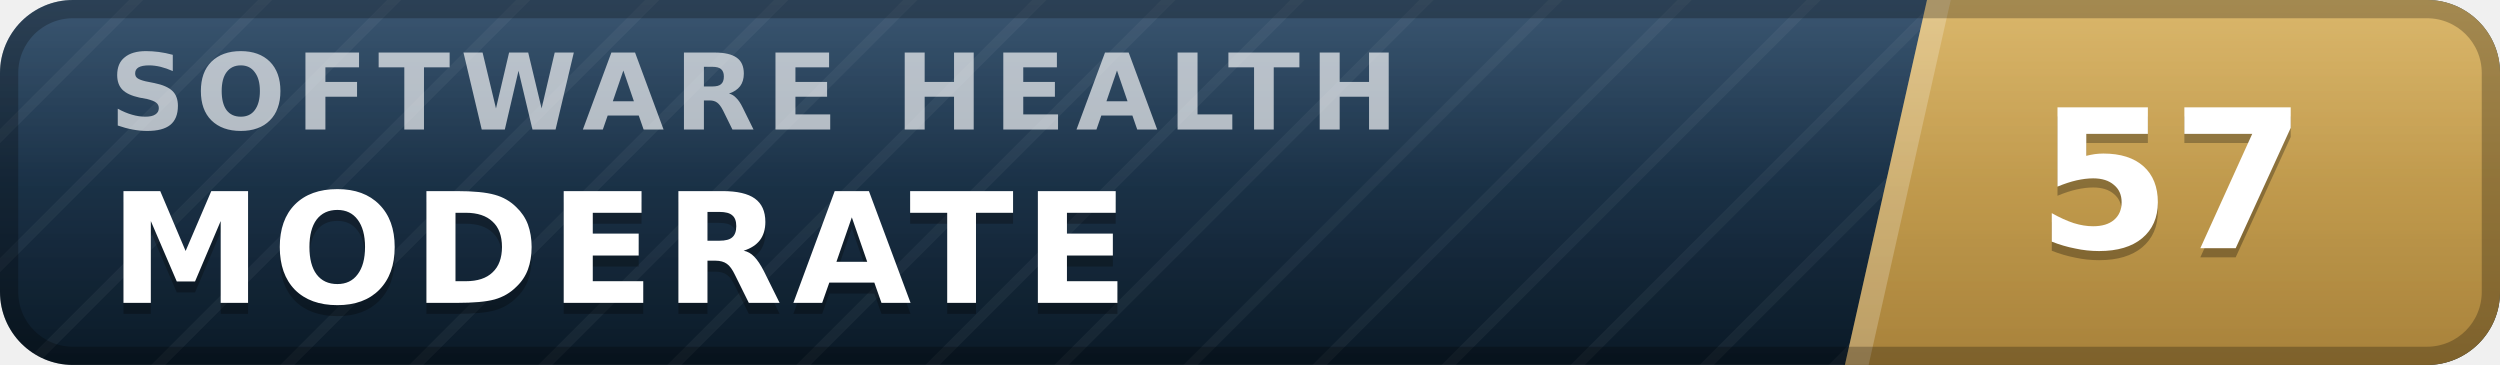
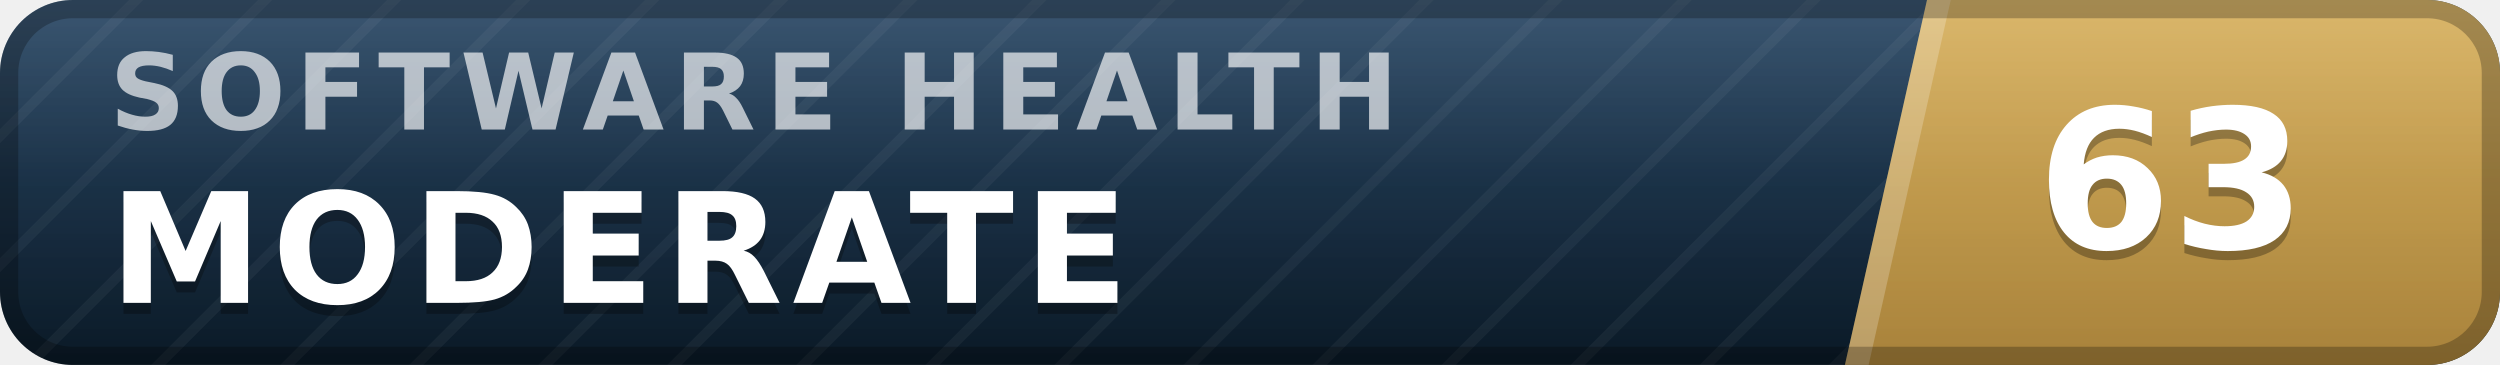
- <svg xmlns="http://www.w3.org/2000/svg" width="137" height="20" viewBox="0 0 137 20" role="img" aria-label="inspect.software software health index 57 of 100, moderate" font-family="Verdana,DejaVu Sans,Geneva,sans-serif">
+ <svg xmlns="http://www.w3.org/2000/svg" width="137" height="20" viewBox="0 0 137 20" role="img" aria-label="inspect.software software health index 63 of 100, moderate" font-family="Verdana,DejaVu Sans,Geneva,sans-serif">
  <defs>
    <linearGradient id="plate" x1="0" y1="0" x2="0" y2="1">
      <stop offset="0" stop-color="#1d3d5c" />
      <stop offset="1" stop-color="#0a1926" />
    </linearGradient>
    <linearGradient id="endplate" x1="0" y1="0" x2="0" y2="1">
      <stop offset="0" stop-color="#d5ac55" />
      <stop offset="1" stop-color="#a8823a" />
    </linearGradient>
    <linearGradient id="gloss" x1="0" y1="0" x2="0" y2="1">
      <stop offset="0" stop-color="#fff" stop-opacity=".13" />
      <stop offset=".5" stop-color="#fff" stop-opacity=".03" />
      <stop offset="1" stop-color="#fff" stop-opacity="0" />
    </linearGradient>
    <pattern id="guilloche" width="5" height="5" patternUnits="userSpaceOnUse" patternTransform="rotate(45)">
      <line x1="0" y1="0" x2="0" y2="5" stroke="#fff" stroke-opacity=".045" stroke-width="1.1" />
    </pattern>
    <clipPath id="rounded">
      <rect width="137" height="20" rx="4" />
    </clipPath>
  </defs>
  <g clip-path="url(#rounded)">
    <rect width="137" height="20" fill="url(#plate)" />
    <rect width="137" height="20" fill="url(#guilloche)" />
    <polygon points="105.6,0 137,0 137,20 101.1,20" fill="url(#endplate)" />
    <polygon points="105.6,0 106.9,0 102.4,20 101.1,20" fill="#fff" fill-opacity=".22" />
    <text x="6.0" y="7.1" font-size="5.8" letter-spacing="0.55" fill="#fff" fill-opacity=".66" font-weight="bold" textLength="76.3" lengthAdjust="spacing">SOFTWARE HEALTH</text>
    <text x="6.0" y="17.2" font-size="8.4" fill="#000" fill-opacity=".3" font-weight="bold" letter-spacing="0.55" textLength="59.5" lengthAdjust="spacing">MODERATE</text>
    <text x="6.0" y="16.6" font-size="8.4" fill="#fff" font-weight="bold" letter-spacing="0.55" textLength="59.5" lengthAdjust="spacing">MODERATE</text>
-     <text x="119.0" y="14.1" font-size="10.6" fill="#000" fill-opacity=".3" font-weight="bold" text-anchor="middle">57</text>
-     <text x="119.0" y="13.6" font-size="10.6" fill="#fff" font-weight="bold" text-anchor="middle">57</text>
+     <text x="119.0" y="14.1" font-size="10.6" fill="#000" fill-opacity=".3" font-weight="bold" text-anchor="middle">63</text>
+     <text x="119.0" y="13.6" font-size="10.6" fill="#fff" font-weight="bold" text-anchor="middle">63</text>
    <rect width="137" height="20" fill="url(#gloss)" />
  </g>
  <rect x=".5" y=".5" width="136" height="19" rx="3.5" fill="none" stroke="#000" stroke-opacity=".25" />
</svg>
